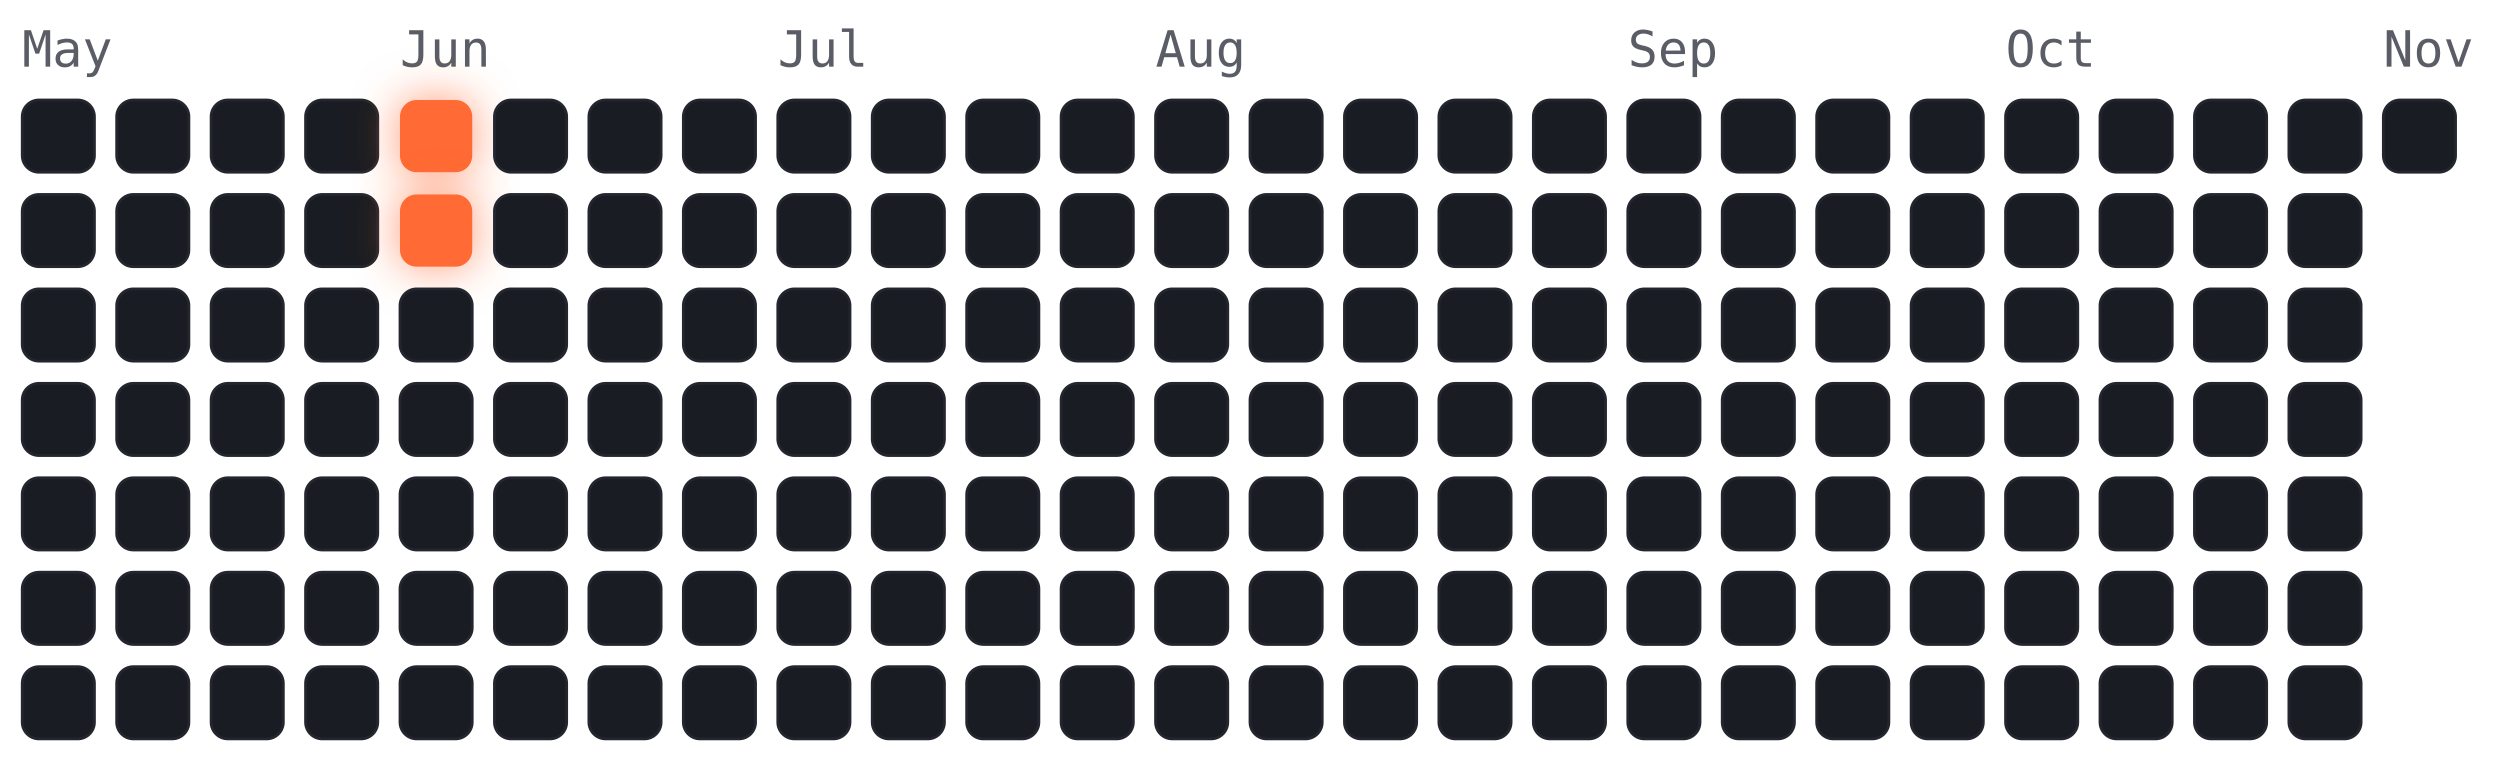
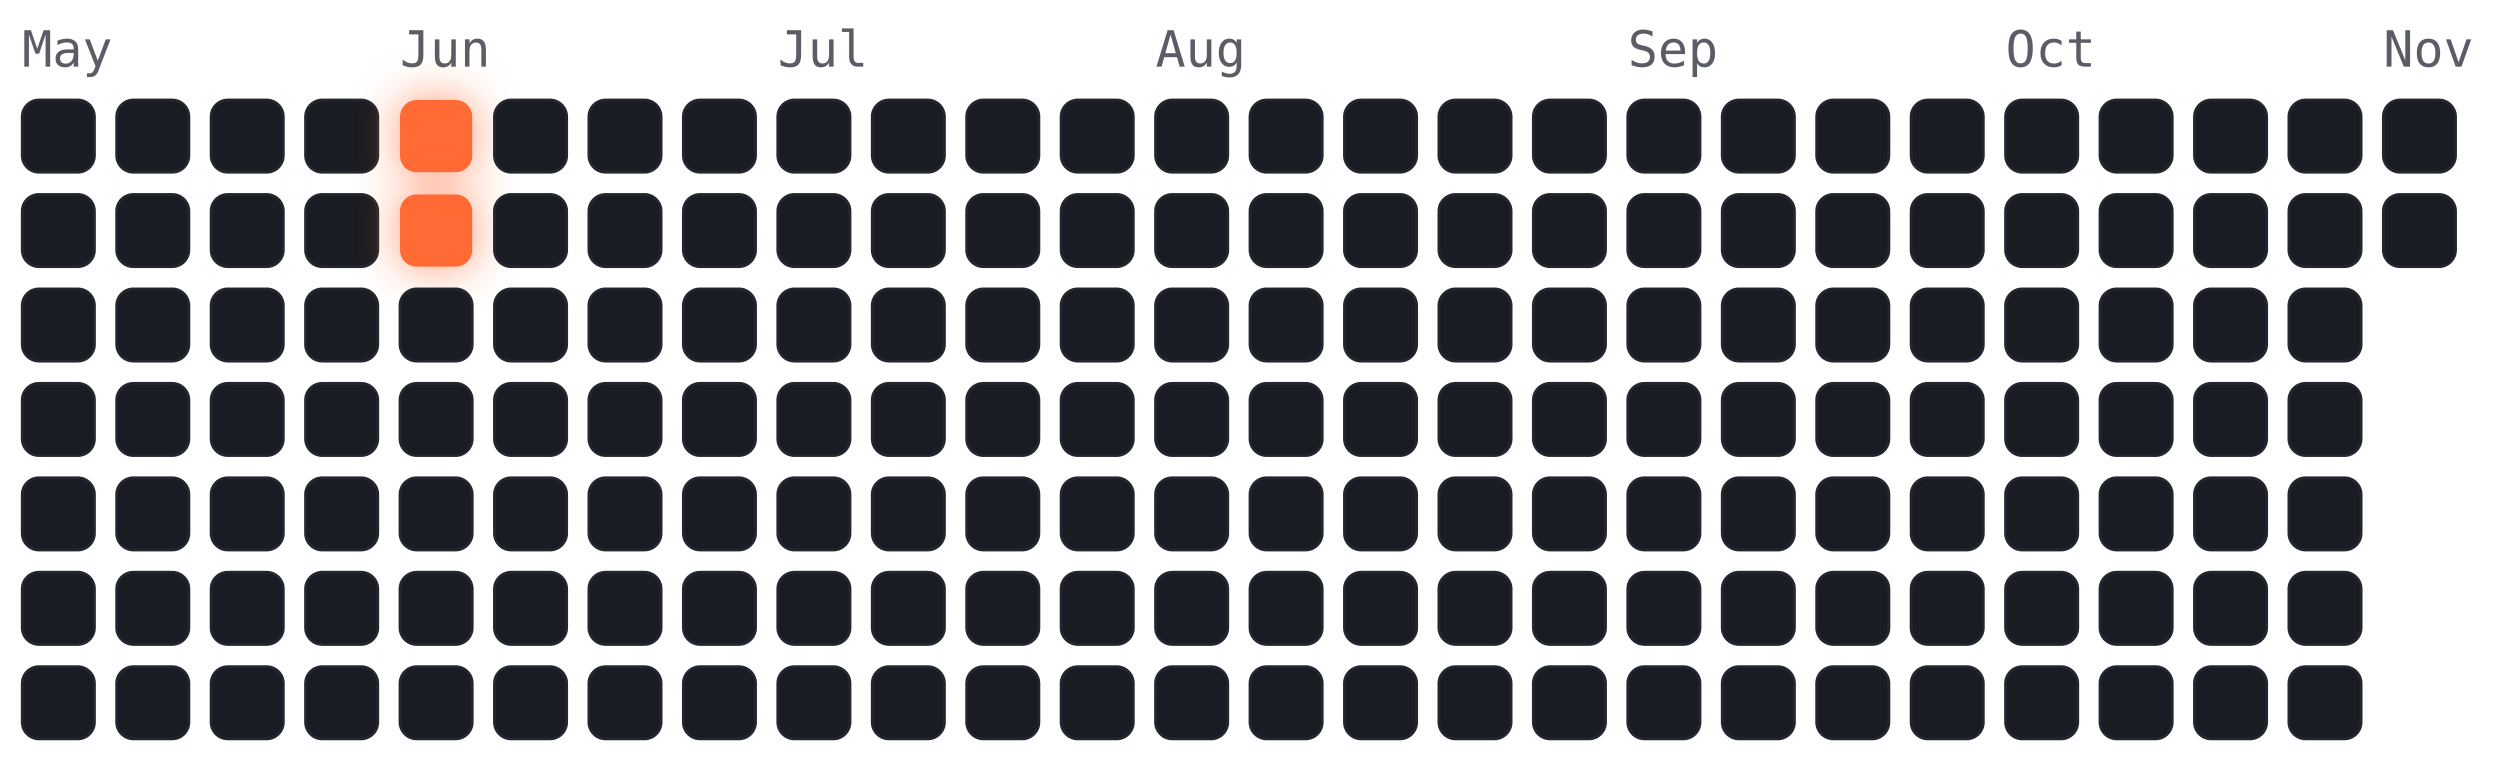
<svg xmlns="http://www.w3.org/2000/svg" viewBox="-4 -18 450 141" width="450" height="141" font-family="ui-monospace,Menlo,monospace">
  <style>
.cold{fill:#191c22;stroke:#23262e;stroke-width:.5}
.hot{fill:#ff6b35;filter:drop-shadow(0 0 4px rgba(255,107,53,.7))}
.m{fill:#5a5d66;font-size:9px}
</style>
  <text class="m" x="0" y="-6">May</text>
  <text class="m" x="68" y="-6">Jun</text>
  <text class="m" x="136" y="-6">Jul</text>
  <text class="m" x="204" y="-6">Aug</text>
  <text class="m" x="289" y="-6">Sep</text>
  <text class="m" x="357" y="-6">Oct</text>
  <text class="m" x="425" y="-6">Nov</text>
  <rect class="cold" x="0" y="0" width="13" height="13" rx="3" />
  <rect class="cold" x="0" y="17" width="13" height="13" rx="3" />
  <rect class="cold" x="0" y="34" width="13" height="13" rx="3" />
  <rect class="cold" x="0" y="51" width="13" height="13" rx="3" />
  <rect class="cold" x="0" y="68" width="13" height="13" rx="3" />
  <rect class="cold" x="0" y="85" width="13" height="13" rx="3" />
  <rect class="cold" x="0" y="102" width="13" height="13" rx="3" />
  <rect class="cold" x="17" y="0" width="13" height="13" rx="3" />
  <rect class="cold" x="17" y="17" width="13" height="13" rx="3" />
  <rect class="cold" x="17" y="34" width="13" height="13" rx="3" />
  <rect class="cold" x="17" y="51" width="13" height="13" rx="3" />
  <rect class="cold" x="17" y="68" width="13" height="13" rx="3" />
  <rect class="cold" x="17" y="85" width="13" height="13" rx="3" />
  <rect class="cold" x="17" y="102" width="13" height="13" rx="3" />
  <rect class="cold" x="34" y="0" width="13" height="13" rx="3" />
  <rect class="cold" x="34" y="17" width="13" height="13" rx="3" />
  <rect class="cold" x="34" y="34" width="13" height="13" rx="3" />
  <rect class="cold" x="34" y="51" width="13" height="13" rx="3" />
  <rect class="cold" x="34" y="68" width="13" height="13" rx="3" />
  <rect class="cold" x="34" y="85" width="13" height="13" rx="3" />
  <rect class="cold" x="34" y="102" width="13" height="13" rx="3" />
  <rect class="cold" x="51" y="0" width="13" height="13" rx="3" />
  <rect class="cold" x="51" y="17" width="13" height="13" rx="3" />
  <rect class="cold" x="51" y="34" width="13" height="13" rx="3" />
  <rect class="cold" x="51" y="51" width="13" height="13" rx="3" />
  <rect class="cold" x="51" y="68" width="13" height="13" rx="3" />
  <rect class="cold" x="51" y="85" width="13" height="13" rx="3" />
  <rect class="cold" x="51" y="102" width="13" height="13" rx="3" />
  <rect class="hot" x="68" y="0" width="13" height="13" rx="3" />
  <rect class="hot" x="68" y="17" width="13" height="13" rx="3" />
  <rect class="cold" x="68" y="34" width="13" height="13" rx="3" />
  <rect class="cold" x="68" y="51" width="13" height="13" rx="3" />
  <rect class="cold" x="68" y="68" width="13" height="13" rx="3" />
  <rect class="cold" x="68" y="85" width="13" height="13" rx="3" />
  <rect class="cold" x="68" y="102" width="13" height="13" rx="3" />
  <rect class="cold" x="85" y="0" width="13" height="13" rx="3" />
  <rect class="cold" x="85" y="17" width="13" height="13" rx="3" />
  <rect class="cold" x="85" y="34" width="13" height="13" rx="3" />
  <rect class="cold" x="85" y="51" width="13" height="13" rx="3" />
  <rect class="cold" x="85" y="68" width="13" height="13" rx="3" />
  <rect class="cold" x="85" y="85" width="13" height="13" rx="3" />
  <rect class="cold" x="85" y="102" width="13" height="13" rx="3" />
  <rect class="cold" x="102" y="0" width="13" height="13" rx="3" />
  <rect class="cold" x="102" y="17" width="13" height="13" rx="3" />
  <rect class="cold" x="102" y="34" width="13" height="13" rx="3" />
  <rect class="cold" x="102" y="51" width="13" height="13" rx="3" />
  <rect class="cold" x="102" y="68" width="13" height="13" rx="3" />
  <rect class="cold" x="102" y="85" width="13" height="13" rx="3" />
  <rect class="cold" x="102" y="102" width="13" height="13" rx="3" />
  <rect class="cold" x="119" y="0" width="13" height="13" rx="3" />
  <rect class="cold" x="119" y="17" width="13" height="13" rx="3" />
  <rect class="cold" x="119" y="34" width="13" height="13" rx="3" />
  <rect class="cold" x="119" y="51" width="13" height="13" rx="3" />
  <rect class="cold" x="119" y="68" width="13" height="13" rx="3" />
  <rect class="cold" x="119" y="85" width="13" height="13" rx="3" />
  <rect class="cold" x="119" y="102" width="13" height="13" rx="3" />
  <rect class="cold" x="136" y="0" width="13" height="13" rx="3" />
  <rect class="cold" x="136" y="17" width="13" height="13" rx="3" />
  <rect class="cold" x="136" y="34" width="13" height="13" rx="3" />
  <rect class="cold" x="136" y="51" width="13" height="13" rx="3" />
  <rect class="cold" x="136" y="68" width="13" height="13" rx="3" />
  <rect class="cold" x="136" y="85" width="13" height="13" rx="3" />
  <rect class="cold" x="136" y="102" width="13" height="13" rx="3" />
  <rect class="cold" x="153" y="0" width="13" height="13" rx="3" />
  <rect class="cold" x="153" y="17" width="13" height="13" rx="3" />
  <rect class="cold" x="153" y="34" width="13" height="13" rx="3" />
  <rect class="cold" x="153" y="51" width="13" height="13" rx="3" />
  <rect class="cold" x="153" y="68" width="13" height="13" rx="3" />
  <rect class="cold" x="153" y="85" width="13" height="13" rx="3" />
  <rect class="cold" x="153" y="102" width="13" height="13" rx="3" />
  <rect class="cold" x="170" y="0" width="13" height="13" rx="3" />
  <rect class="cold" x="170" y="17" width="13" height="13" rx="3" />
  <rect class="cold" x="170" y="34" width="13" height="13" rx="3" />
  <rect class="cold" x="170" y="51" width="13" height="13" rx="3" />
  <rect class="cold" x="170" y="68" width="13" height="13" rx="3" />
  <rect class="cold" x="170" y="85" width="13" height="13" rx="3" />
  <rect class="cold" x="170" y="102" width="13" height="13" rx="3" />
  <rect class="cold" x="187" y="0" width="13" height="13" rx="3" />
  <rect class="cold" x="187" y="17" width="13" height="13" rx="3" />
  <rect class="cold" x="187" y="34" width="13" height="13" rx="3" />
  <rect class="cold" x="187" y="51" width="13" height="13" rx="3" />
  <rect class="cold" x="187" y="68" width="13" height="13" rx="3" />
  <rect class="cold" x="187" y="85" width="13" height="13" rx="3" />
  <rect class="cold" x="187" y="102" width="13" height="13" rx="3" />
  <rect class="cold" x="204" y="0" width="13" height="13" rx="3" />
  <rect class="cold" x="204" y="17" width="13" height="13" rx="3" />
  <rect class="cold" x="204" y="34" width="13" height="13" rx="3" />
  <rect class="cold" x="204" y="51" width="13" height="13" rx="3" />
  <rect class="cold" x="204" y="68" width="13" height="13" rx="3" />
  <rect class="cold" x="204" y="85" width="13" height="13" rx="3" />
  <rect class="cold" x="204" y="102" width="13" height="13" rx="3" />
  <rect class="cold" x="221" y="0" width="13" height="13" rx="3" />
  <rect class="cold" x="221" y="17" width="13" height="13" rx="3" />
  <rect class="cold" x="221" y="34" width="13" height="13" rx="3" />
  <rect class="cold" x="221" y="51" width="13" height="13" rx="3" />
  <rect class="cold" x="221" y="68" width="13" height="13" rx="3" />
  <rect class="cold" x="221" y="85" width="13" height="13" rx="3" />
  <rect class="cold" x="221" y="102" width="13" height="13" rx="3" />
  <rect class="cold" x="238" y="0" width="13" height="13" rx="3" />
  <rect class="cold" x="238" y="17" width="13" height="13" rx="3" />
  <rect class="cold" x="238" y="34" width="13" height="13" rx="3" />
  <rect class="cold" x="238" y="51" width="13" height="13" rx="3" />
  <rect class="cold" x="238" y="68" width="13" height="13" rx="3" />
  <rect class="cold" x="238" y="85" width="13" height="13" rx="3" />
  <rect class="cold" x="238" y="102" width="13" height="13" rx="3" />
  <rect class="cold" x="255" y="0" width="13" height="13" rx="3" />
  <rect class="cold" x="255" y="17" width="13" height="13" rx="3" />
  <rect class="cold" x="255" y="34" width="13" height="13" rx="3" />
  <rect class="cold" x="255" y="51" width="13" height="13" rx="3" />
  <rect class="cold" x="255" y="68" width="13" height="13" rx="3" />
  <rect class="cold" x="255" y="85" width="13" height="13" rx="3" />
  <rect class="cold" x="255" y="102" width="13" height="13" rx="3" />
  <rect class="cold" x="272" y="0" width="13" height="13" rx="3" />
  <rect class="cold" x="272" y="17" width="13" height="13" rx="3" />
  <rect class="cold" x="272" y="34" width="13" height="13" rx="3" />
  <rect class="cold" x="272" y="51" width="13" height="13" rx="3" />
  <rect class="cold" x="272" y="68" width="13" height="13" rx="3" />
  <rect class="cold" x="272" y="85" width="13" height="13" rx="3" />
  <rect class="cold" x="272" y="102" width="13" height="13" rx="3" />
  <rect class="cold" x="289" y="0" width="13" height="13" rx="3" />
  <rect class="cold" x="289" y="17" width="13" height="13" rx="3" />
  <rect class="cold" x="289" y="34" width="13" height="13" rx="3" />
  <rect class="cold" x="289" y="51" width="13" height="13" rx="3" />
  <rect class="cold" x="289" y="68" width="13" height="13" rx="3" />
  <rect class="cold" x="289" y="85" width="13" height="13" rx="3" />
  <rect class="cold" x="289" y="102" width="13" height="13" rx="3" />
  <rect class="cold" x="306" y="0" width="13" height="13" rx="3" />
  <rect class="cold" x="306" y="17" width="13" height="13" rx="3" />
  <rect class="cold" x="306" y="34" width="13" height="13" rx="3" />
  <rect class="cold" x="306" y="51" width="13" height="13" rx="3" />
  <rect class="cold" x="306" y="68" width="13" height="13" rx="3" />
  <rect class="cold" x="306" y="85" width="13" height="13" rx="3" />
  <rect class="cold" x="306" y="102" width="13" height="13" rx="3" />
  <rect class="cold" x="323" y="0" width="13" height="13" rx="3" />
  <rect class="cold" x="323" y="17" width="13" height="13" rx="3" />
  <rect class="cold" x="323" y="34" width="13" height="13" rx="3" />
  <rect class="cold" x="323" y="51" width="13" height="13" rx="3" />
  <rect class="cold" x="323" y="68" width="13" height="13" rx="3" />
  <rect class="cold" x="323" y="85" width="13" height="13" rx="3" />
  <rect class="cold" x="323" y="102" width="13" height="13" rx="3" />
  <rect class="cold" x="340" y="0" width="13" height="13" rx="3" />
  <rect class="cold" x="340" y="17" width="13" height="13" rx="3" />
  <rect class="cold" x="340" y="34" width="13" height="13" rx="3" />
  <rect class="cold" x="340" y="51" width="13" height="13" rx="3" />
  <rect class="cold" x="340" y="68" width="13" height="13" rx="3" />
  <rect class="cold" x="340" y="85" width="13" height="13" rx="3" />
  <rect class="cold" x="340" y="102" width="13" height="13" rx="3" />
  <rect class="cold" x="357" y="0" width="13" height="13" rx="3" />
  <rect class="cold" x="357" y="17" width="13" height="13" rx="3" />
  <rect class="cold" x="357" y="34" width="13" height="13" rx="3" />
  <rect class="cold" x="357" y="51" width="13" height="13" rx="3" />
  <rect class="cold" x="357" y="68" width="13" height="13" rx="3" />
  <rect class="cold" x="357" y="85" width="13" height="13" rx="3" />
  <rect class="cold" x="357" y="102" width="13" height="13" rx="3" />
  <rect class="cold" x="374" y="0" width="13" height="13" rx="3" />
  <rect class="cold" x="374" y="17" width="13" height="13" rx="3" />
  <rect class="cold" x="374" y="34" width="13" height="13" rx="3" />
  <rect class="cold" x="374" y="51" width="13" height="13" rx="3" />
  <rect class="cold" x="374" y="68" width="13" height="13" rx="3" />
  <rect class="cold" x="374" y="85" width="13" height="13" rx="3" />
  <rect class="cold" x="374" y="102" width="13" height="13" rx="3" />
  <rect class="cold" x="391" y="0" width="13" height="13" rx="3" />
  <rect class="cold" x="391" y="17" width="13" height="13" rx="3" />
  <rect class="cold" x="391" y="34" width="13" height="13" rx="3" />
  <rect class="cold" x="391" y="51" width="13" height="13" rx="3" />
  <rect class="cold" x="391" y="68" width="13" height="13" rx="3" />
  <rect class="cold" x="391" y="85" width="13" height="13" rx="3" />
  <rect class="cold" x="391" y="102" width="13" height="13" rx="3" />
  <rect class="cold" x="408" y="0" width="13" height="13" rx="3" />
  <rect class="cold" x="408" y="17" width="13" height="13" rx="3" />
  <rect class="cold" x="408" y="34" width="13" height="13" rx="3" />
  <rect class="cold" x="408" y="51" width="13" height="13" rx="3" />
  <rect class="cold" x="408" y="68" width="13" height="13" rx="3" />
  <rect class="cold" x="408" y="85" width="13" height="13" rx="3" />
  <rect class="cold" x="408" y="102" width="13" height="13" rx="3" />
  <rect class="cold" x="425" y="0" width="13" height="13" rx="3" />
+   <rect class="cold" x="425" y="17" width="13" height="13" rx="3" />
</svg>
